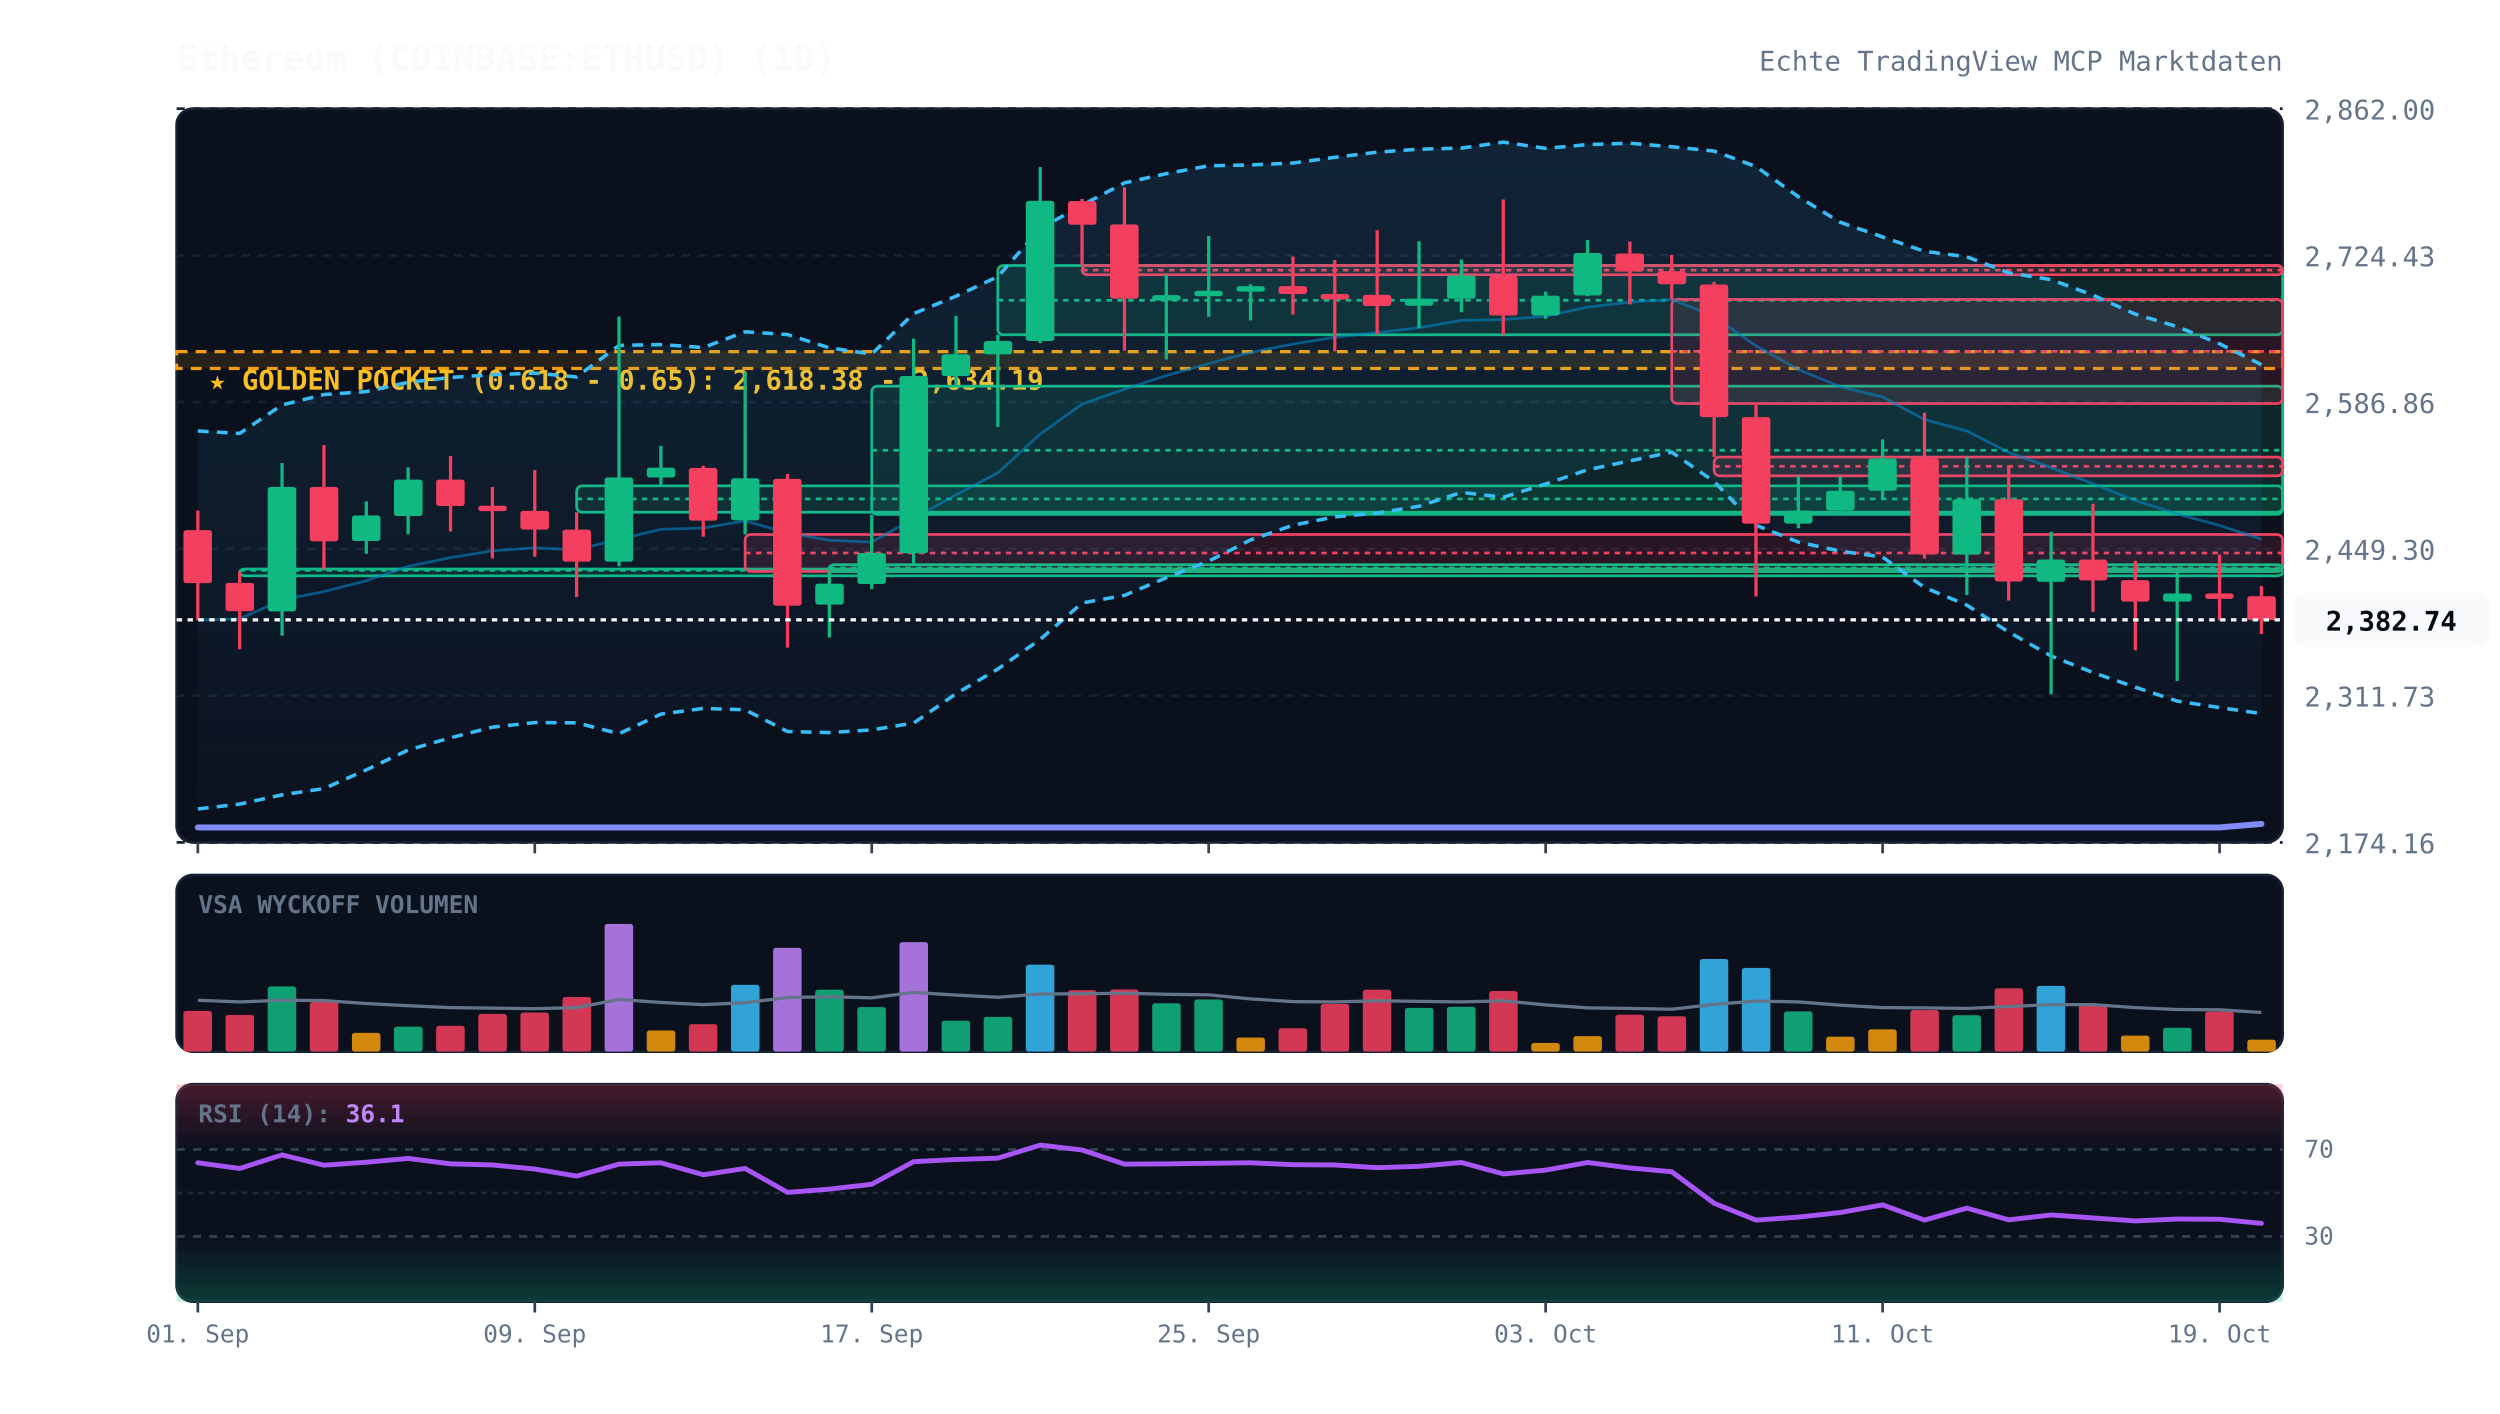
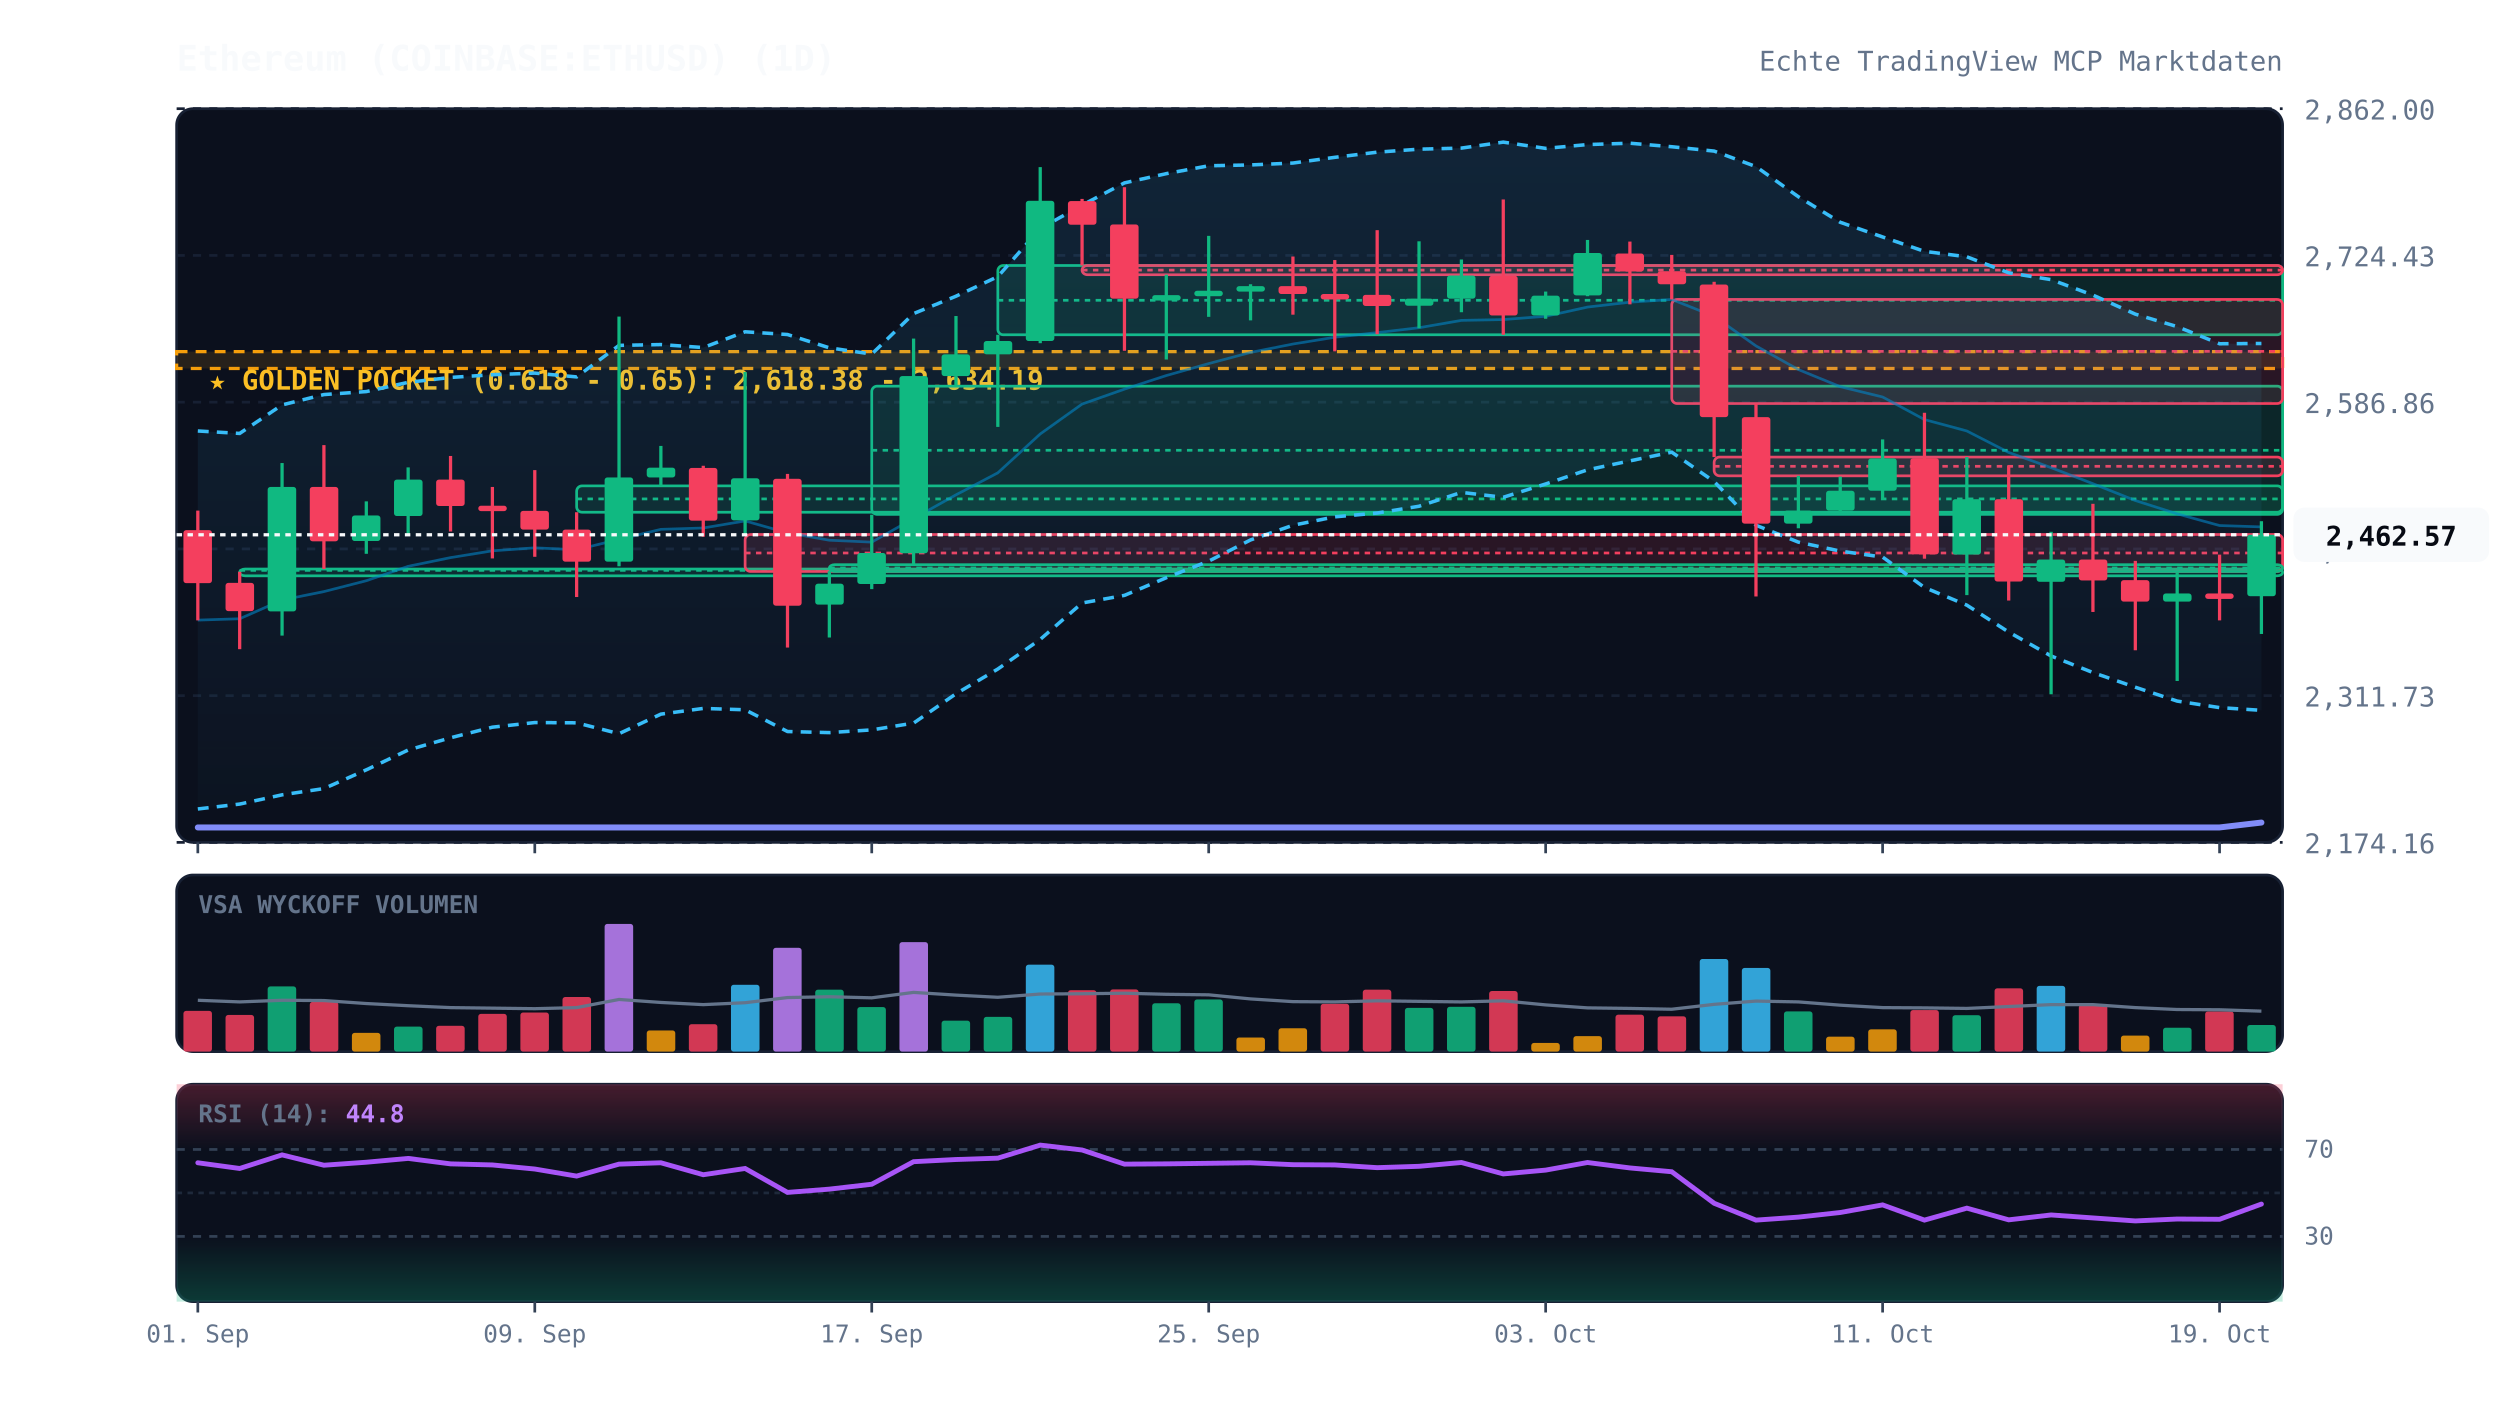
<svg xmlns="http://www.w3.org/2000/svg" viewBox="0 0 920 520" width="100%" height="100%" style="background:#070a13; font-family:'JetBrains Mono', monospace;">
  <defs>
    <linearGradient id="cloud-grad" x1="0%" y1="0%" x2="0%" y2="100%">
      <stop offset="0%" stop-color="#38bdf8" stop-opacity="0.12" />
      <stop offset="100%" stop-color="#38bdf8" stop-opacity="0.02" />
    </linearGradient>
    <linearGradient id="rsi-overbought" x1="0%" y1="0%" x2="0%" y2="100%">
      <stop offset="0%" stop-color="#f43f5e" stop-opacity="0.25" />
      <stop offset="100%" stop-color="#f43f5e" stop-opacity="0.0" />
    </linearGradient>
    <linearGradient id="rsi-oversold" x1="0%" y1="0%" x2="0%" y2="100%">
      <stop offset="0%" stop-color="#10b981" stop-opacity="0.0" />
      <stop offset="100%" stop-color="#10b981" stop-opacity="0.25" />
    </linearGradient>
  </defs>
  <rect x="65" y="40" width="775" height="270" fill="#0b101d" rx="6" stroke="#172033" stroke-width="1" />
  <rect x="65" y="322" width="775" height="65" fill="#0b101d" rx="6" stroke="#172033" stroke-width="1" />
  <rect x="65" y="399" width="775" height="80" fill="#0b101d" rx="6" stroke="#172033" stroke-width="1" />
  <line x1="65" y1="310.0" x2="840" y2="310.0" stroke="#172033" stroke-dasharray="3,3" stroke-width="1" />
  <text x="848" y="314.0" fill="#64748b" font-size="10" text-anchor="start">2,174.16</text>
  <line x1="65" y1="256.0" x2="840" y2="256.0" stroke="#172033" stroke-dasharray="3,3" stroke-width="1" />
  <text x="848" y="260.0" fill="#64748b" font-size="10" text-anchor="start">2,311.73</text>
  <line x1="65" y1="202.0" x2="840" y2="202.0" stroke="#172033" stroke-dasharray="3,3" stroke-width="1" />
  <text x="848" y="206.0" fill="#64748b" font-size="10" text-anchor="start">2,449.30</text>
  <line x1="65" y1="148.0" x2="840" y2="148.0" stroke="#172033" stroke-dasharray="3,3" stroke-width="1" />
  <text x="848" y="152.0" fill="#64748b" font-size="10" text-anchor="start">2,586.86</text>
  <line x1="65" y1="94.0" x2="840" y2="94.0" stroke="#172033" stroke-dasharray="3,3" stroke-width="1" />
  <text x="848" y="98.0" fill="#64748b" font-size="10" text-anchor="start">2,724.43</text>
  <line x1="65" y1="40.0" x2="840" y2="40.0" stroke="#172033" stroke-dasharray="3,3" stroke-width="1" />
  <text x="848" y="44.0" fill="#64748b" font-size="10" text-anchor="start">2,862.00</text>
  <rect x="65" y="129.4" width="775" height="6.2" fill="rgba(245, 158, 11, 0.12)" stroke="#f59e0b" stroke-dasharray="4,3" stroke-width="1.2" />
  <text x="77" y="143.4" fill="#fbbf24" font-size="10" font-weight="bold">★ GOLDEN POCKET (0.618 - 0.65): 2,618.38 - 2,634.19</text>
  <rect x="88.2" y="209.4" width="751.8" height="2.5" fill="rgba(16, 185, 129, 0.13)" stroke="#10b981" stroke-width="1" rx="2" />
  <line x1="88.2" y1="209.9" x2="840" y2="209.9" stroke="#10b981" stroke-dasharray="2,2" stroke-width="1" />
  <rect x="212.2" y="178.8" width="627.8" height="9.7" fill="rgba(16, 185, 129, 0.13)" stroke="#10b981" stroke-width="1" rx="2" />
  <line x1="212.2" y1="183.6" x2="840" y2="183.6" stroke="#10b981" stroke-dasharray="2,2" stroke-width="1" />
  <rect x="274.2" y="196.7" width="565.8" height="13.6" fill="rgba(244, 63, 94, 0.13)" stroke="#f43f5e" stroke-width="1" rx="2" />
  <line x1="274.2" y1="203.5" x2="840" y2="203.5" stroke="#f43f5e" stroke-dasharray="2,2" stroke-width="1" />
  <rect x="305.2" y="207.8" width="534.8" height="2.5" fill="rgba(16, 185, 129, 0.13)" stroke="#10b981" stroke-width="1" rx="2" />
  <line x1="305.2" y1="209.0" x2="840" y2="209.0" stroke="#10b981" stroke-dasharray="2,2" stroke-width="1" />
  <rect x="320.8" y="142.1" width="519.2" height="47.2" fill="rgba(16, 185, 129, 0.13)" stroke="#10b981" stroke-width="1" rx="2" />
  <line x1="320.8" y1="165.7" x2="840" y2="165.7" stroke="#10b981" stroke-dasharray="2,2" stroke-width="1" />
  <rect x="367.2" y="97.7" width="472.8" height="25.5" fill="rgba(16, 185, 129, 0.13)" stroke="#10b981" stroke-width="1" rx="2" />
  <line x1="367.2" y1="110.5" x2="840" y2="110.5" stroke="#10b981" stroke-dasharray="2,2" stroke-width="1" />
  <rect x="398.2" y="97.7" width="441.8" height="3.4" fill="rgba(244, 63, 94, 0.13)" stroke="#f43f5e" stroke-width="1" rx="2" />
  <line x1="398.2" y1="99.4" x2="840" y2="99.4" stroke="#f43f5e" stroke-dasharray="2,2" stroke-width="1" />
  <rect x="615.2" y="110.2" width="224.8" height="38.3" fill="rgba(244, 63, 94, 0.13)" stroke="#f43f5e" stroke-width="1" rx="2" />
  <line x1="615.2" y1="129.3" x2="840" y2="129.3" stroke="#f43f5e" stroke-dasharray="2,2" stroke-width="1" />
  <rect x="630.8" y="168.2" width="209.2" height="6.9" fill="rgba(244, 63, 94, 0.13)" stroke="#f43f5e" stroke-width="1" rx="2" />
  <line x1="630.8" y1="171.6" x2="840" y2="171.6" stroke="#f43f5e" stroke-dasharray="2,2" stroke-width="1" />
-   <polygon points="72.8,158.6 88.2,159.5 103.8,149.0 119.2,145.2 134.8,144.1 150.2,140.7 165.8,138.9 181.2,137.9 196.8,137.3 212.2,138.7 227.8,127.1 243.2,126.8 258.8,127.9 274.2,122.1 289.8,123.1 305.2,128.0 320.8,130.3 336.2,115.4 351.8,109.0 367.2,101.8 382.8,84.1 398.2,75.5 413.8,67.3 429.2,63.9 444.8,61.0 460.2,60.7 475.8,60.0 491.2,57.9 506.8,56.0 522.2,54.9 537.8,54.5 553.2,52.3 568.8,54.6 584.2,53.2 599.8,52.7 615.2,54.0 630.8,55.6 646.2,61.3 661.8,72.4 677.2,81.8 692.8,87.2 708.2,92.5 723.8,94.5 739.2,100.4 754.8,102.9 770.2,108.6 785.8,115.6 801.2,120.2 816.8,126.5 832.2,134.2 832.2,262.6 816.8,260.4 801.2,258.0 785.8,252.9 770.2,247.5 754.8,241.4 739.2,232.6 723.8,222.7 708.2,216.2 692.8,205.0 677.2,202.8 661.8,199.5 646.2,193.3 630.8,177.2 615.2,166.4 599.8,169.6 584.2,172.9 568.8,178.1 553.2,183.0 537.8,181.2 522.2,186.3 506.8,188.8 491.2,190.2 475.8,193.3 460.2,198.7 444.8,206.5 429.2,212.6 413.8,219.1 398.2,221.9 382.8,235.3 367.2,246.2 351.8,255.3 336.2,266.1 320.8,268.6 305.2,269.6 289.8,269.2 274.2,261.2 258.8,260.7 243.2,262.8 227.8,270.0 212.2,266.0 196.8,265.9 181.2,267.6 165.8,271.5 150.2,276.0 134.8,283.3 119.2,290.2 103.8,292.5 88.2,295.9 72.8,297.7" fill="url(#cloud-grad)" />
-   <polyline points="72.8,158.6 88.2,159.5 103.8,149.0 119.2,145.2 134.8,144.1 150.2,140.7 165.8,138.9 181.2,137.9 196.8,137.3 212.2,138.7 227.8,127.1 243.2,126.8 258.8,127.9 274.2,122.1 289.8,123.1 305.2,128.0 320.8,130.3 336.2,115.4 351.8,109.0 367.2,101.8 382.8,84.1 398.2,75.5 413.8,67.3 429.2,63.9 444.8,61.0 460.2,60.7 475.8,60.0 491.2,57.9 506.8,56.0 522.2,54.9 537.8,54.5 553.2,52.3 568.8,54.6 584.2,53.2 599.8,52.7 615.2,54.0 630.8,55.6 646.2,61.3 661.8,72.4 677.2,81.8 692.8,87.2 708.2,92.5 723.8,94.5 739.2,100.4 754.8,102.9 770.2,108.6 785.8,115.6 801.2,120.2 816.8,126.5 832.2,134.2" fill="none" stroke="#38bdf8" stroke-width="1.3" stroke-dasharray="4,3" />
-   <polyline points="72.8,297.7 88.2,295.9 103.8,292.5 119.2,290.2 134.8,283.3 150.2,276.0 165.8,271.5 181.2,267.6 196.8,265.9 212.2,266.0 227.8,270.0 243.2,262.8 258.8,260.7 274.2,261.2 289.8,269.2 305.2,269.6 320.8,268.6 336.2,266.1 351.8,255.3 367.2,246.2 382.8,235.3 398.2,221.9 413.8,219.1 429.2,212.6 444.8,206.5 460.2,198.7 475.8,193.3 491.2,190.2 506.8,188.8 522.2,186.3 537.8,181.2 553.2,183.0 568.8,178.1 584.2,172.9 599.8,169.6 615.2,166.4 630.8,177.2 646.2,193.3 661.8,199.5 677.2,202.8 692.8,205.0 708.2,216.2 723.8,222.7 739.2,232.6 754.8,241.4 770.2,247.5 785.8,252.9 801.2,258.0 816.8,260.4 832.2,262.6" fill="none" stroke="#38bdf8" stroke-width="1.3" stroke-dasharray="4,3" />
-   <polyline points="72.8,228.2 88.2,227.7 103.8,220.8 119.2,217.7 134.8,213.7 150.2,208.4 165.8,205.2 181.2,202.7 196.8,201.6 212.2,202.3 227.8,198.5 243.2,194.8 258.8,194.3 274.2,191.7 289.8,196.1 305.2,198.8 320.8,199.5 336.2,190.8 351.8,182.1 367.2,174.0 382.8,159.7 398.2,148.7 413.8,143.2 429.2,138.2 444.8,133.8 460.2,129.7 475.8,126.6 491.2,124.1 506.8,122.4 522.2,120.6 537.8,117.9 553.2,117.6 568.8,116.4 584.2,113.0 599.8,111.2 615.2,110.2 630.8,116.4 646.2,127.3 661.8,136.0 677.2,142.3 692.8,146.1 708.2,154.4 723.8,158.6 739.2,166.5 754.8,172.1 770.2,178.0 785.8,184.2 801.2,189.1 816.8,193.4 832.2,198.4" fill="none" stroke="#0284c7" stroke-width="1.0" stroke-opacity="0.6" />
-   <polyline points="72.8,304.5 88.2,304.5 103.8,304.5 119.2,304.5 134.8,304.5 150.2,304.5 165.8,304.5 181.2,304.5 196.8,304.5 212.2,304.5 227.8,304.5 243.2,304.5 258.8,304.5 274.2,304.5 289.8,304.5 305.2,304.5 320.8,304.5 336.2,304.5 351.8,304.5 367.2,304.5 382.8,304.5 398.2,304.5 413.8,304.5 429.2,304.5 444.8,304.5 460.2,304.5 475.8,304.5 491.2,304.5 506.8,304.5 522.2,304.5 537.8,304.5 553.2,304.5 568.8,304.5 584.2,304.5 599.8,304.5 615.2,304.5 630.8,304.5 646.2,304.5 661.8,304.5 677.2,304.5 692.8,304.5 708.2,304.5 723.8,304.5 739.2,304.5 754.8,304.5 770.2,304.5 785.8,304.5 801.2,304.5 816.8,304.5 832.2,303.2" fill="none" stroke="#818cf8" stroke-width="2.2" stroke-linecap="round" />
+   <polygon points="72.8,158.6 88.2,159.5 103.8,149.0 119.2,145.2 134.8,144.1 150.2,140.7 165.8,138.9 181.2,137.9 196.8,137.3 212.2,138.7 227.8,127.1 243.2,126.8 258.8,127.9 274.2,122.1 289.8,123.1 305.2,128.0 320.8,130.3 336.2,115.4 351.8,109.0 367.2,101.8 382.8,84.1 398.2,75.5 413.8,67.3 429.2,63.9 444.8,61.0 460.2,60.7 475.8,60.0 491.2,57.9 506.8,56.0 522.2,54.9 537.8,54.5 553.2,52.3 568.8,54.6 584.2,53.2 599.8,52.7 615.2,54.0 630.8,55.6 646.2,61.3 661.8,72.4 677.2,81.8 692.8,87.2 708.2,92.5 723.8,94.5 739.2,100.4 754.8,102.9 770.2,108.6 785.8,115.6 801.2,120.2 816.8,126.5 832.2,126.4 832.2,261.4 816.8,260.4 801.2,258.0 785.8,252.9 770.2,247.5 754.8,241.4 739.2,232.6 723.8,222.7 708.2,216.2 692.8,205.0 677.2,202.8 661.8,199.5 646.2,193.3 630.8,177.2 615.2,166.4 599.8,169.6 584.2,172.9 568.8,178.1 553.2,183.0 537.8,181.2 522.2,186.3 506.8,188.8 491.2,190.2 475.8,193.3 460.2,198.7 444.8,206.5 429.2,212.6 413.8,219.1 398.2,221.9 382.8,235.3 367.2,246.2 351.8,255.3 336.2,266.1 320.8,268.6 305.2,269.6 289.8,269.2 274.2,261.2 258.8,260.7 243.2,262.8 227.8,270.0 212.2,266.0 196.8,265.9 181.2,267.6 165.8,271.5 150.2,276.0 134.8,283.3 119.2,290.2 103.8,292.5 88.2,295.9 72.8,297.7" fill="url(#cloud-grad)" />
+   <polyline points="72.8,158.6 88.2,159.5 103.8,149.0 119.2,145.2 134.8,144.1 150.2,140.7 165.8,138.9 181.2,137.9 196.8,137.3 212.2,138.7 227.8,127.1 243.2,126.8 258.8,127.9 274.2,122.1 289.8,123.1 305.2,128.0 320.8,130.3 336.2,115.4 351.8,109.0 367.2,101.8 382.8,84.1 398.2,75.5 413.8,67.3 429.2,63.9 444.8,61.0 460.2,60.7 475.8,60.0 491.2,57.9 506.8,56.0 522.2,54.9 537.8,54.5 553.2,52.3 568.8,54.6 584.2,53.2 599.8,52.7 615.2,54.0 630.8,55.6 646.2,61.3 661.8,72.4 677.2,81.8 692.8,87.2 708.2,92.5 723.8,94.5 739.2,100.4 754.8,102.9 770.2,108.6 785.8,115.6 801.2,120.2 816.8,126.5 832.2,126.4" fill="none" stroke="#38bdf8" stroke-width="1.3" stroke-dasharray="4,3" />
+   <polyline points="72.8,297.7 88.2,295.9 103.8,292.5 119.2,290.2 134.8,283.3 150.2,276.0 165.8,271.5 181.2,267.6 196.8,265.9 212.2,266.0 227.8,270.0 243.2,262.8 258.8,260.7 274.2,261.2 289.8,269.2 305.2,269.6 320.8,268.6 336.2,266.1 351.8,255.3 367.2,246.2 382.8,235.3 398.2,221.9 413.8,219.1 429.2,212.6 444.8,206.5 460.2,198.7 475.8,193.3 491.2,190.2 506.8,188.8 522.2,186.3 537.8,181.2 553.2,183.0 568.8,178.1 584.2,172.9 599.8,169.6 615.2,166.4 630.8,177.2 646.2,193.3 661.8,199.5 677.2,202.8 692.8,205.0 708.2,216.2 723.8,222.7 739.2,232.6 754.8,241.4 770.2,247.5 785.8,252.9 801.2,258.0 816.8,260.4 832.2,261.4" fill="none" stroke="#38bdf8" stroke-width="1.3" stroke-dasharray="4,3" />
+   <polyline points="72.8,228.2 88.2,227.7 103.8,220.8 119.2,217.7 134.8,213.7 150.2,208.4 165.8,205.2 181.2,202.7 196.8,201.6 212.2,202.3 227.8,198.5 243.2,194.8 258.8,194.3 274.2,191.7 289.8,196.1 305.2,198.8 320.8,199.5 336.2,190.8 351.8,182.1 367.2,174.0 382.8,159.7 398.2,148.7 413.8,143.2 429.2,138.2 444.8,133.8 460.2,129.7 475.8,126.6 491.2,124.1 506.8,122.4 522.2,120.6 537.8,117.9 553.2,117.6 568.8,116.4 584.2,113.0 599.8,111.2 615.2,110.2 630.8,116.4 646.2,127.3 661.8,136.0 677.2,142.3 692.8,146.1 708.2,154.4 723.8,158.6 739.2,166.5 754.8,172.1 770.2,178.0 785.8,184.2 801.2,189.1 816.8,193.4 832.2,193.9" fill="none" stroke="#0284c7" stroke-width="1.0" stroke-opacity="0.6" />
+   <polyline points="72.8,304.5 88.2,304.5 103.8,304.5 119.2,304.5 134.8,304.5 150.2,304.5 165.8,304.5 181.2,304.5 196.8,304.5 212.2,304.5 227.8,304.5 243.2,304.5 258.8,304.5 274.2,304.5 289.8,304.5 305.2,304.5 320.8,304.5 336.2,304.5 351.8,304.5 367.2,304.5 382.8,304.5 398.2,304.5 413.8,304.5 429.2,304.5 444.8,304.5 460.2,304.5 475.8,304.5 491.2,304.5 506.8,304.5 522.2,304.5 537.8,304.5 553.2,304.5 568.8,304.5 584.2,304.5 599.8,304.5 615.2,304.5 630.8,304.5 646.2,304.5 661.8,304.5 677.2,304.5 692.8,304.5 708.2,304.5 723.8,304.5 739.2,304.5 754.8,304.5 770.2,304.5 785.8,304.5 801.2,304.5 816.8,304.5 832.2,302.7" fill="none" stroke="#818cf8" stroke-width="2.2" stroke-linecap="round" />
  <line x1="72.8" y1="187.9" x2="72.8" y2="228.3" stroke="#f43f5e" stroke-width="1.2" />
  <rect x="67.5" y="195.1" width="10.5" height="19.5" fill="#f43f5e" rx="1" />
  <line x1="88.2" y1="210.4" x2="88.2" y2="238.9" stroke="#f43f5e" stroke-width="1.2" />
  <rect x="83.0" y="214.5" width="10.5" height="10.4" fill="#f43f5e" rx="1" />
  <line x1="103.8" y1="170.4" x2="103.8" y2="233.9" stroke="#10b981" stroke-width="1.2" />
  <rect x="98.5" y="179.2" width="10.5" height="45.8" fill="#10b981" rx="1" />
  <line x1="119.2" y1="163.8" x2="119.2" y2="209.4" stroke="#f43f5e" stroke-width="1.2" />
  <rect x="114.0" y="179.2" width="10.5" height="20.0" fill="#f43f5e" rx="1" />
  <line x1="134.8" y1="184.5" x2="134.8" y2="203.8" stroke="#10b981" stroke-width="1.2" />
  <rect x="129.5" y="189.7" width="10.5" height="9.4" fill="#10b981" rx="1" />
  <line x1="150.2" y1="172.0" x2="150.2" y2="196.6" stroke="#10b981" stroke-width="1.2" />
  <rect x="145.0" y="176.5" width="10.5" height="13.4" fill="#10b981" rx="1" />
  <line x1="165.8" y1="167.8" x2="165.8" y2="195.6" stroke="#f43f5e" stroke-width="1.2" />
  <rect x="160.5" y="176.5" width="10.5" height="9.7" fill="#f43f5e" rx="1" />
  <line x1="181.2" y1="179.2" x2="181.2" y2="205.5" stroke="#f43f5e" stroke-width="1.2" />
  <rect x="176.0" y="186.1" width="10.5" height="2.0" fill="#f43f5e" rx="1" />
  <line x1="196.8" y1="173.0" x2="196.8" y2="204.9" stroke="#f43f5e" stroke-width="1.2" />
  <rect x="191.5" y="188.0" width="10.5" height="6.9" fill="#f43f5e" rx="1" />
  <line x1="212.2" y1="188.5" x2="212.2" y2="219.7" stroke="#f43f5e" stroke-width="1.2" />
  <rect x="207.0" y="194.9" width="10.5" height="11.8" fill="#f43f5e" rx="1" />
  <line x1="227.8" y1="116.5" x2="227.8" y2="208.4" stroke="#10b981" stroke-width="1.2" />
  <rect x="222.5" y="175.7" width="10.5" height="31.0" fill="#10b981" rx="1" />
  <line x1="243.2" y1="164.1" x2="243.2" y2="178.8" stroke="#10b981" stroke-width="1.2" />
  <rect x="238.0" y="172.1" width="10.5" height="3.6" fill="#10b981" rx="1" />
  <line x1="258.8" y1="171.4" x2="258.8" y2="197.5" stroke="#f43f5e" stroke-width="1.2" />
  <rect x="253.5" y="172.2" width="10.5" height="19.4" fill="#f43f5e" rx="1" />
  <line x1="274.2" y1="136.9" x2="274.2" y2="196.7" stroke="#10b981" stroke-width="1.2" />
  <rect x="269.0" y="176.0" width="10.5" height="15.5" fill="#10b981" rx="1" />
  <line x1="289.8" y1="174.4" x2="289.8" y2="238.3" stroke="#f43f5e" stroke-width="1.2" />
  <rect x="284.5" y="176.2" width="10.5" height="46.7" fill="#f43f5e" rx="1" />
  <line x1="305.2" y1="210.2" x2="305.2" y2="234.6" stroke="#10b981" stroke-width="1.2" />
  <rect x="300.0" y="214.8" width="10.5" height="7.7" fill="#10b981" rx="1" />
  <line x1="320.8" y1="189.4" x2="320.8" y2="216.8" stroke="#10b981" stroke-width="1.2" />
  <rect x="315.5" y="203.5" width="10.5" height="11.4" fill="#10b981" rx="1" />
  <line x1="336.2" y1="124.6" x2="336.2" y2="207.8" stroke="#10b981" stroke-width="1.2" />
  <rect x="331.0" y="138.4" width="10.5" height="65.2" fill="#10b981" rx="1" />
  <line x1="351.8" y1="116.3" x2="351.8" y2="142.1" stroke="#10b981" stroke-width="1.2" />
  <rect x="346.5" y="130.4" width="10.5" height="8.0" fill="#10b981" rx="1" />
  <line x1="367.2" y1="123.2" x2="367.2" y2="157.1" stroke="#10b981" stroke-width="1.2" />
  <rect x="362.0" y="125.5" width="10.5" height="4.9" fill="#10b981" rx="1" />
  <line x1="382.8" y1="61.5" x2="382.8" y2="126.3" stroke="#10b981" stroke-width="1.2" />
  <rect x="377.5" y="73.9" width="10.5" height="51.6" fill="#10b981" rx="1" />
  <line x1="398.2" y1="73.2" x2="398.2" y2="97.7" stroke="#f43f5e" stroke-width="1.2" />
  <rect x="393.0" y="74.0" width="10.5" height="8.7" fill="#f43f5e" rx="1" />
  <line x1="413.8" y1="68.9" x2="413.8" y2="129.1" stroke="#f43f5e" stroke-width="1.2" />
  <rect x="408.5" y="82.6" width="10.5" height="27.3" fill="#f43f5e" rx="1" />
  <line x1="429.2" y1="101.1" x2="429.2" y2="132.3" stroke="#10b981" stroke-width="1.2" />
  <rect x="424.0" y="108.6" width="10.5" height="2.0" fill="#10b981" rx="1" />
  <line x1="444.8" y1="86.8" x2="444.8" y2="116.6" stroke="#10b981" stroke-width="1.2" />
  <rect x="439.5" y="107.0" width="10.5" height="2.0" fill="#10b981" rx="1" />
  <line x1="460.2" y1="104.6" x2="460.2" y2="117.9" stroke="#10b981" stroke-width="1.2" />
  <rect x="455.0" y="105.3" width="10.5" height="2.0" fill="#10b981" rx="1" />
  <line x1="475.8" y1="94.4" x2="475.8" y2="115.8" stroke="#f43f5e" stroke-width="1.2" />
  <rect x="470.5" y="105.3" width="10.5" height="2.9" fill="#f43f5e" rx="1" />
  <line x1="491.2" y1="95.7" x2="491.2" y2="129.3" stroke="#f43f5e" stroke-width="1.2" />
  <rect x="486.0" y="108.2" width="10.5" height="2.0" fill="#f43f5e" rx="1" />
  <line x1="506.8" y1="84.7" x2="506.8" y2="123.0" stroke="#f43f5e" stroke-width="1.2" />
  <rect x="501.5" y="108.5" width="10.5" height="4.1" fill="#f43f5e" rx="1" />
  <line x1="522.2" y1="88.8" x2="522.2" y2="120.8" stroke="#10b981" stroke-width="1.2" />
  <rect x="517.0" y="109.9" width="10.5" height="2.6" fill="#10b981" rx="1" />
  <line x1="537.8" y1="95.5" x2="537.8" y2="114.9" stroke="#10b981" stroke-width="1.2" />
  <rect x="532.5" y="101.4" width="10.5" height="8.5" fill="#10b981" rx="1" />
  <line x1="553.2" y1="73.4" x2="553.2" y2="123.2" stroke="#f43f5e" stroke-width="1.2" />
  <rect x="548.0" y="101.5" width="10.5" height="14.6" fill="#f43f5e" rx="1" />
  <line x1="568.8" y1="107.3" x2="568.8" y2="117.3" stroke="#10b981" stroke-width="1.2" />
  <rect x="563.5" y="108.8" width="10.5" height="7.3" fill="#10b981" rx="1" />
  <line x1="584.2" y1="88.3" x2="584.2" y2="109.0" stroke="#10b981" stroke-width="1.2" />
  <rect x="579.0" y="93.1" width="10.5" height="15.6" fill="#10b981" rx="1" />
  <line x1="599.8" y1="88.9" x2="599.8" y2="112.0" stroke="#f43f5e" stroke-width="1.2" />
  <rect x="594.5" y="93.3" width="10.5" height="6.6" fill="#f43f5e" rx="1" />
  <line x1="615.2" y1="93.8" x2="615.2" y2="110.2" stroke="#f43f5e" stroke-width="1.2" />
  <rect x="610.0" y="99.8" width="10.5" height="4.8" fill="#f43f5e" rx="1" />
  <line x1="630.8" y1="103.7" x2="630.8" y2="168.2" stroke="#f43f5e" stroke-width="1.2" />
  <rect x="625.5" y="104.7" width="10.5" height="48.8" fill="#f43f5e" rx="1" />
  <line x1="646.2" y1="148.5" x2="646.2" y2="219.5" stroke="#f43f5e" stroke-width="1.2" />
  <rect x="641.0" y="153.5" width="10.5" height="39.2" fill="#f43f5e" rx="1" />
  <line x1="661.8" y1="175.1" x2="661.8" y2="194.4" stroke="#10b981" stroke-width="1.2" />
  <rect x="656.5" y="187.9" width="10.5" height="4.8" fill="#10b981" rx="1" />
  <line x1="677.2" y1="175.4" x2="677.2" y2="188.5" stroke="#10b981" stroke-width="1.2" />
  <rect x="672.0" y="180.6" width="10.5" height="7.3" fill="#10b981" rx="1" />
  <line x1="692.8" y1="161.7" x2="692.8" y2="184.0" stroke="#10b981" stroke-width="1.2" />
  <rect x="687.5" y="168.7" width="10.5" height="11.9" fill="#10b981" rx="1" />
  <line x1="708.2" y1="151.9" x2="708.2" y2="205.6" stroke="#f43f5e" stroke-width="1.2" />
  <rect x="703.0" y="168.6" width="10.5" height="35.4" fill="#f43f5e" rx="1" />
  <line x1="723.8" y1="168.2" x2="723.8" y2="219.0" stroke="#10b981" stroke-width="1.2" />
  <rect x="718.5" y="183.7" width="10.5" height="20.4" fill="#10b981" rx="1" />
  <line x1="739.2" y1="171.3" x2="739.2" y2="221.0" stroke="#f43f5e" stroke-width="1.2" />
  <rect x="734.0" y="183.7" width="10.5" height="30.3" fill="#f43f5e" rx="1" />
  <line x1="754.8" y1="195.7" x2="754.8" y2="255.5" stroke="#10b981" stroke-width="1.2" />
  <rect x="749.5" y="205.9" width="10.5" height="8.2" fill="#10b981" rx="1" />
  <line x1="770.2" y1="185.4" x2="770.2" y2="225.2" stroke="#f43f5e" stroke-width="1.2" />
  <rect x="765.0" y="205.9" width="10.5" height="7.7" fill="#f43f5e" rx="1" />
  <line x1="785.8" y1="206.4" x2="785.8" y2="239.3" stroke="#f43f5e" stroke-width="1.2" />
  <rect x="780.5" y="213.5" width="10.5" height="7.9" fill="#f43f5e" rx="1" />
  <line x1="801.2" y1="210.7" x2="801.2" y2="250.6" stroke="#10b981" stroke-width="1.2" />
  <rect x="796.0" y="218.4" width="10.5" height="3.0" fill="#10b981" rx="1" />
  <line x1="816.8" y1="204.1" x2="816.8" y2="228.3" stroke="#f43f5e" stroke-width="1.2" />
  <rect x="811.5" y="218.4" width="10.5" height="2.0" fill="#f43f5e" rx="1" />
-   <line x1="832.2" y1="215.7" x2="832.2" y2="233.3" stroke="#f43f5e" stroke-width="1.2" />
-   <rect x="827.0" y="219.4" width="10.5" height="8.8" fill="#f43f5e" rx="1" />
-   <line x1="65" y1="228.1" x2="840" y2="228.1" stroke="#f8fafc" stroke-width="1.2" stroke-dasharray="2,2" />
-   <rect x="844" y="218.1" width="72" height="20" fill="#f8fafc" rx="4" />
-   <text x="880" y="232.1" fill="#070a13" font-size="10" font-weight="bold" text-anchor="middle">2,382.74</text>
+   <line x1="832.2" y1="191.8" x2="832.2" y2="233.3" stroke="#10b981" stroke-width="1.2" />
+   <rect x="827.0" y="196.8" width="10.5" height="22.6" fill="#10b981" rx="1" />
+   <line x1="65" y1="196.8" x2="840" y2="196.8" stroke="#f8fafc" stroke-width="1.2" stroke-dasharray="2,2" />
+   <rect x="844" y="186.8" width="72" height="20" fill="#f8fafc" rx="4" />
+   <text x="880" y="200.8" fill="#070a13" font-size="10" font-weight="bold" text-anchor="middle">2,462.57</text>
  <text x="73" y="336" fill="#64748b" font-size="9" font-weight="bold">VSA WYCKOFF VOLUMEN</text>
  <rect x="67.5" y="372.0" width="10.5" height="15.0" fill="#f43f5e" opacity="0.85" rx="1" />
  <rect x="83.0" y="373.5" width="10.5" height="13.5" fill="#f43f5e" opacity="0.85" rx="1" />
  <rect x="98.5" y="363.0" width="10.5" height="24.0" fill="#10b981" opacity="0.85" rx="1" />
  <rect x="114.0" y="368.7" width="10.5" height="18.3" fill="#f43f5e" opacity="0.85" rx="1" />
  <rect x="129.5" y="380.1" width="10.5" height="6.9" fill="#f59e0b" opacity="0.85" rx="1" />
  <rect x="145.0" y="377.8" width="10.5" height="9.2" fill="#10b981" opacity="0.85" rx="1" />
  <rect x="160.5" y="377.5" width="10.5" height="9.5" fill="#f43f5e" opacity="0.85" rx="1" />
  <rect x="176.0" y="373.1" width="10.5" height="13.9" fill="#f43f5e" opacity="0.85" rx="1" />
  <rect x="191.5" y="372.6" width="10.5" height="14.4" fill="#f43f5e" opacity="0.85" rx="1" />
  <rect x="207.0" y="366.9" width="10.5" height="20.1" fill="#f43f5e" opacity="0.85" rx="1" />
  <rect x="222.5" y="340.0" width="10.5" height="47.0" fill="#c084fc" opacity="0.85" rx="1" />
  <rect x="238.0" y="379.2" width="10.5" height="7.8" fill="#f59e0b" opacity="0.85" rx="1" />
  <rect x="253.5" y="376.9" width="10.5" height="10.1" fill="#f43f5e" opacity="0.85" rx="1" />
  <rect x="269.0" y="362.4" width="10.5" height="24.6" fill="#38bdf8" opacity="0.85" rx="1" />
  <rect x="284.5" y="348.8" width="10.5" height="38.2" fill="#c084fc" opacity="0.85" rx="1" />
  <rect x="300.0" y="364.2" width="10.5" height="22.8" fill="#10b981" opacity="0.85" rx="1" />
  <rect x="315.5" y="370.6" width="10.5" height="16.4" fill="#10b981" opacity="0.85" rx="1" />
  <rect x="331.0" y="346.7" width="10.5" height="40.3" fill="#c084fc" opacity="0.85" rx="1" />
  <rect x="346.5" y="375.6" width="10.5" height="11.4" fill="#10b981" opacity="0.85" rx="1" />
  <rect x="362.0" y="374.2" width="10.5" height="12.8" fill="#10b981" opacity="0.85" rx="1" />
  <rect x="377.5" y="355.0" width="10.5" height="32.0" fill="#38bdf8" opacity="0.85" rx="1" />
  <rect x="393.0" y="364.4" width="10.5" height="22.6" fill="#f43f5e" opacity="0.85" rx="1" />
  <rect x="408.5" y="364.1" width="10.5" height="22.9" fill="#f43f5e" opacity="0.85" rx="1" />
  <rect x="424.0" y="369.2" width="10.5" height="17.8" fill="#10b981" opacity="0.85" rx="1" />
  <rect x="439.5" y="367.8" width="10.5" height="19.2" fill="#10b981" opacity="0.85" rx="1" />
  <rect x="455.0" y="381.8" width="10.5" height="5.2" fill="#f59e0b" opacity="0.85" rx="1" />
-   <rect x="470.5" y="378.4" width="10.5" height="8.6" fill="#f43f5e" opacity="0.85" rx="1" />
+   <rect x="470.5" y="378.4" width="10.5" height="8.6" fill="#f59e0b" opacity="0.85" rx="1" />
  <rect x="486.0" y="369.4" width="10.5" height="17.6" fill="#f43f5e" opacity="0.85" rx="1" />
  <rect x="501.5" y="364.2" width="10.5" height="22.8" fill="#f43f5e" opacity="0.85" rx="1" />
  <rect x="517.0" y="370.9" width="10.5" height="16.1" fill="#10b981" opacity="0.85" rx="1" />
  <rect x="532.5" y="370.5" width="10.5" height="16.5" fill="#10b981" opacity="0.85" rx="1" />
  <rect x="548.0" y="364.7" width="10.5" height="22.3" fill="#f43f5e" opacity="0.85" rx="1" />
  <rect x="563.5" y="383.8" width="10.5" height="3.2" fill="#f59e0b" opacity="0.85" rx="1" />
  <rect x="579.0" y="381.3" width="10.5" height="5.7" fill="#f59e0b" opacity="0.85" rx="1" />
  <rect x="594.5" y="373.4" width="10.5" height="13.6" fill="#f43f5e" opacity="0.85" rx="1" />
  <rect x="610.0" y="374.0" width="10.5" height="13.0" fill="#f43f5e" opacity="0.85" rx="1" />
  <rect x="625.5" y="352.9" width="10.5" height="34.1" fill="#38bdf8" opacity="0.85" rx="1" />
  <rect x="641.0" y="356.2" width="10.5" height="30.8" fill="#38bdf8" opacity="0.85" rx="1" />
  <rect x="656.5" y="372.2" width="10.5" height="14.8" fill="#10b981" opacity="0.85" rx="1" />
  <rect x="672.0" y="381.5" width="10.5" height="5.5" fill="#f59e0b" opacity="0.85" rx="1" />
  <rect x="687.5" y="378.8" width="10.5" height="8.2" fill="#f59e0b" opacity="0.85" rx="1" />
  <rect x="703.0" y="371.7" width="10.5" height="15.3" fill="#f43f5e" opacity="0.85" rx="1" />
  <rect x="718.5" y="373.6" width="10.5" height="13.4" fill="#10b981" opacity="0.85" rx="1" />
  <rect x="734.0" y="363.7" width="10.5" height="23.3" fill="#f43f5e" opacity="0.85" rx="1" />
  <rect x="749.5" y="362.8" width="10.5" height="24.2" fill="#38bdf8" opacity="0.85" rx="1" />
  <rect x="765.0" y="369.8" width="10.5" height="17.2" fill="#f43f5e" opacity="0.85" rx="1" />
  <rect x="780.5" y="381.1" width="10.5" height="5.9" fill="#f59e0b" opacity="0.85" rx="1" />
  <rect x="796.0" y="378.2" width="10.5" height="8.8" fill="#10b981" opacity="0.85" rx="1" />
  <rect x="811.5" y="372.2" width="10.5" height="14.8" fill="#f43f5e" opacity="0.85" rx="1" />
-   <rect x="827.0" y="382.6" width="10.5" height="4.4" fill="#f59e0b" opacity="0.85" rx="1" />
-   <polyline points="72.8,368.1 88.2,368.7 103.8,368.1 119.2,368.2 134.8,369.3 150.2,370.1 165.8,370.8 181.2,371.0 196.8,371.2 212.2,370.8 227.8,367.8 243.2,368.9 258.8,369.7 274.2,369.0 289.8,367.1 305.2,366.8 320.8,367.2 336.2,365.2 351.8,366.2 367.2,367.0 382.8,365.8 398.2,365.7 413.8,365.5 429.2,365.9 444.8,366.1 460.2,367.6 475.8,368.6 491.2,368.7 506.8,368.3 522.2,368.5 537.8,368.7 553.2,368.3 568.8,369.8 584.2,370.9 599.8,371.1 615.2,371.4 630.8,369.6 646.2,368.4 661.8,368.7 677.2,369.9 692.8,370.8 708.2,370.9 723.8,371.1 739.2,370.4 754.8,369.7 770.2,369.7 785.8,370.8 801.2,371.5 816.8,371.6 832.2,372.6" fill="none" stroke="#64748b" stroke-width="1.2" />
+   <rect x="827.0" y="377.2" width="10.5" height="9.8" fill="#10b981" opacity="0.85" rx="1" />
+   <polyline points="72.8,368.1 88.2,368.7 103.8,368.1 119.2,368.2 134.8,369.3 150.2,370.1 165.8,370.8 181.2,371.0 196.8,371.2 212.2,370.8 227.8,367.8 243.2,368.9 258.8,369.7 274.2,369.0 289.8,367.1 305.2,366.8 320.8,367.2 336.2,365.2 351.8,366.2 367.2,367.0 382.8,365.8 398.2,365.7 413.8,365.5 429.2,365.9 444.8,366.1 460.2,367.6 475.8,368.6 491.2,368.7 506.8,368.3 522.2,368.5 537.8,368.7 553.2,368.3 568.8,369.8 584.2,370.9 599.8,371.1 615.2,371.4 630.8,369.6 646.2,368.4 661.8,368.7 677.2,369.9 692.8,370.8 708.2,370.9 723.8,371.1 739.2,370.4 754.8,369.7 770.2,369.7 785.8,370.8 801.2,371.5 816.8,371.6 832.2,372.1" fill="none" stroke="#64748b" stroke-width="1.2" />
  <rect x="65" y="399" width="775" height="24.0" fill="url(#rsi-overbought)" />
  <rect x="65" y="455.0" width="775" height="24.0" fill="url(#rsi-oversold)" />
  <line x1="65" y1="423.0" x2="840" y2="423.0" stroke="#334155" stroke-dasharray="3,3" stroke-width="1" />
  <text x="848" y="426.0" fill="#64748b" font-size="9">70</text>
  <line x1="65" y1="439.0" x2="840" y2="439.0" stroke="#1e293b" stroke-dasharray="2,2" stroke-width="1" />
  <line x1="65" y1="455.0" x2="840" y2="455.0" stroke="#334155" stroke-dasharray="3,3" stroke-width="1" />
  <text x="848" y="458.0" fill="#64748b" font-size="9">30</text>
-   <polyline points="72.8,427.9 88.2,430.0 103.8,425.0 119.2,428.8 134.8,427.7 150.2,426.3 165.8,428.3 181.2,428.7 196.8,430.2 212.2,432.8 227.8,428.4 243.2,427.9 258.8,432.3 274.2,430.0 289.8,438.8 305.2,437.6 320.8,435.8 336.2,427.5 351.8,426.7 367.2,426.2 382.8,421.4 398.2,423.2 413.8,428.4 429.2,428.3 444.8,428.1 460.2,427.9 475.8,428.6 491.2,428.7 506.8,429.7 522.2,429.2 537.8,427.8 553.2,432.0 568.8,430.6 584.2,427.8 599.8,429.8 615.2,431.2 630.8,442.8 646.2,449.0 661.8,447.9 677.2,446.2 692.8,443.4 708.2,449.0 723.8,444.6 739.2,448.9 754.8,447.1 770.2,448.2 785.8,449.3 801.2,448.6 816.8,448.7 832.2,450.2" fill="none" stroke="#a855f7" stroke-width="1.8" stroke-linecap="round" />
-   <text x="73" y="413" fill="#64748b" font-size="9" font-weight="bold">RSI (14): <tspan fill="#c084fc">36.1</tspan>
+   <polyline points="72.8,427.9 88.2,430.0 103.8,425.0 119.2,428.8 134.8,427.7 150.2,426.3 165.8,428.3 181.2,428.7 196.8,430.2 212.2,432.8 227.8,428.4 243.2,427.9 258.8,432.3 274.2,430.0 289.8,438.8 305.2,437.6 320.8,435.8 336.2,427.5 351.8,426.7 367.2,426.2 382.8,421.4 398.2,423.2 413.8,428.4 429.2,428.3 444.8,428.1 460.2,427.9 475.8,428.6 491.2,428.7 506.8,429.7 522.2,429.2 537.8,427.8 553.2,432.0 568.8,430.6 584.2,427.8 599.8,429.8 615.2,431.2 630.8,442.8 646.2,449.0 661.8,447.9 677.2,446.2 692.8,443.4 708.2,449.0 723.8,444.6 739.2,448.9 754.8,447.1 770.2,448.2 785.8,449.3 801.2,448.6 816.8,448.7 832.2,443.1" fill="none" stroke="#a855f7" stroke-width="1.8" stroke-linecap="round" />
+   <text x="73" y="413" fill="#64748b" font-size="9" font-weight="bold">RSI (14): <tspan fill="#c084fc">44.8</tspan>
  </text>
  <line x1="72.8" y1="310" x2="72.8" y2="314" stroke="#334155" stroke-width="1" />
  <line x1="72.8" y1="479" x2="72.8" y2="483" stroke="#334155" stroke-width="1" />
  <text x="72.8" y="494" fill="#64748b" font-size="9" text-anchor="middle">01. Sep</text>
  <line x1="196.8" y1="310" x2="196.8" y2="314" stroke="#334155" stroke-width="1" />
  <line x1="196.8" y1="479" x2="196.8" y2="483" stroke="#334155" stroke-width="1" />
  <text x="196.8" y="494" fill="#64748b" font-size="9" text-anchor="middle">09. Sep</text>
  <line x1="320.8" y1="310" x2="320.8" y2="314" stroke="#334155" stroke-width="1" />
  <line x1="320.8" y1="479" x2="320.8" y2="483" stroke="#334155" stroke-width="1" />
  <text x="320.8" y="494" fill="#64748b" font-size="9" text-anchor="middle">17. Sep</text>
  <line x1="444.8" y1="310" x2="444.8" y2="314" stroke="#334155" stroke-width="1" />
  <line x1="444.8" y1="479" x2="444.8" y2="483" stroke="#334155" stroke-width="1" />
  <text x="444.8" y="494" fill="#64748b" font-size="9" text-anchor="middle">25. Sep</text>
  <line x1="568.8" y1="310" x2="568.8" y2="314" stroke="#334155" stroke-width="1" />
  <line x1="568.8" y1="479" x2="568.8" y2="483" stroke="#334155" stroke-width="1" />
  <text x="568.8" y="494" fill="#64748b" font-size="9" text-anchor="middle">03. Oct</text>
  <line x1="692.8" y1="310" x2="692.8" y2="314" stroke="#334155" stroke-width="1" />
  <line x1="692.8" y1="479" x2="692.8" y2="483" stroke="#334155" stroke-width="1" />
  <text x="692.8" y="494" fill="#64748b" font-size="9" text-anchor="middle">11. Oct</text>
  <line x1="816.8" y1="310" x2="816.8" y2="314" stroke="#334155" stroke-width="1" />
  <line x1="816.8" y1="479" x2="816.8" y2="483" stroke="#334155" stroke-width="1" />
  <text x="816.8" y="494" fill="#64748b" font-size="9" text-anchor="middle">19. Oct</text>
  <text x="65" y="26" fill="#f8fafc" font-size="13" font-weight="bold">Ethereum (COINBASE:ETHUSD) (1D)</text>
  <text x="840" y="26" fill="#64748b" font-size="10" text-anchor="end">Echte TradingView MCP Marktdaten</text>
</svg>
